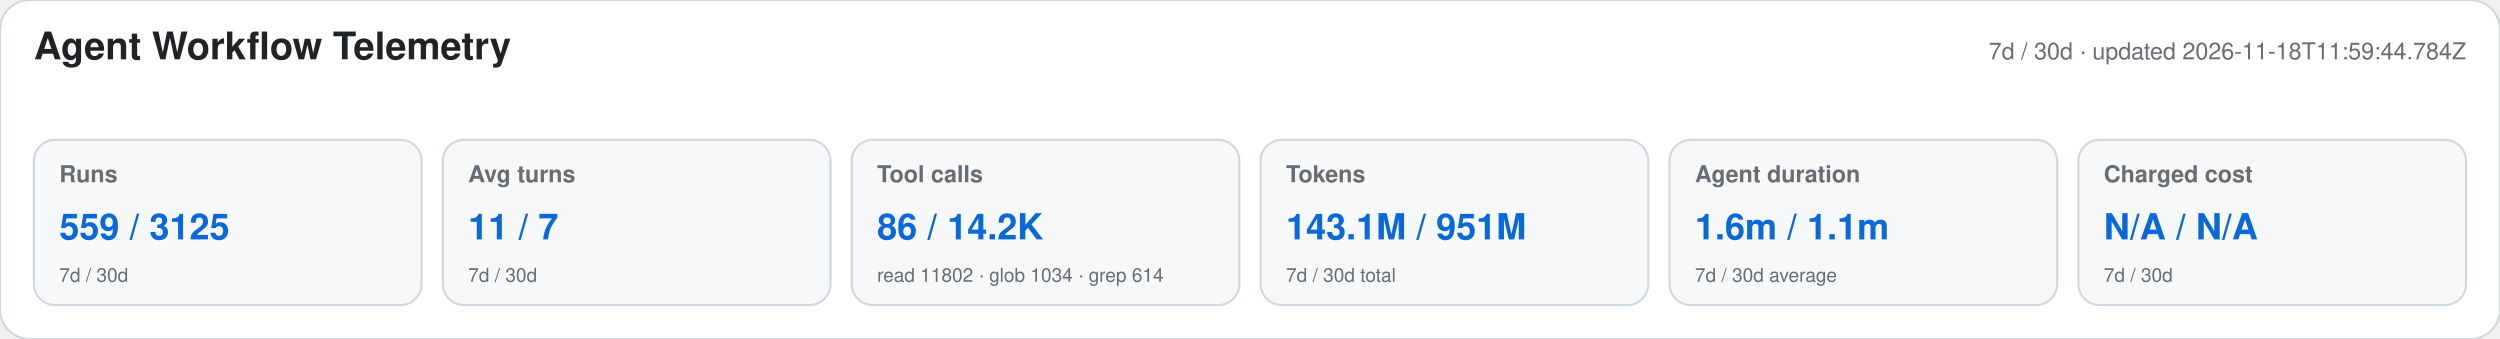
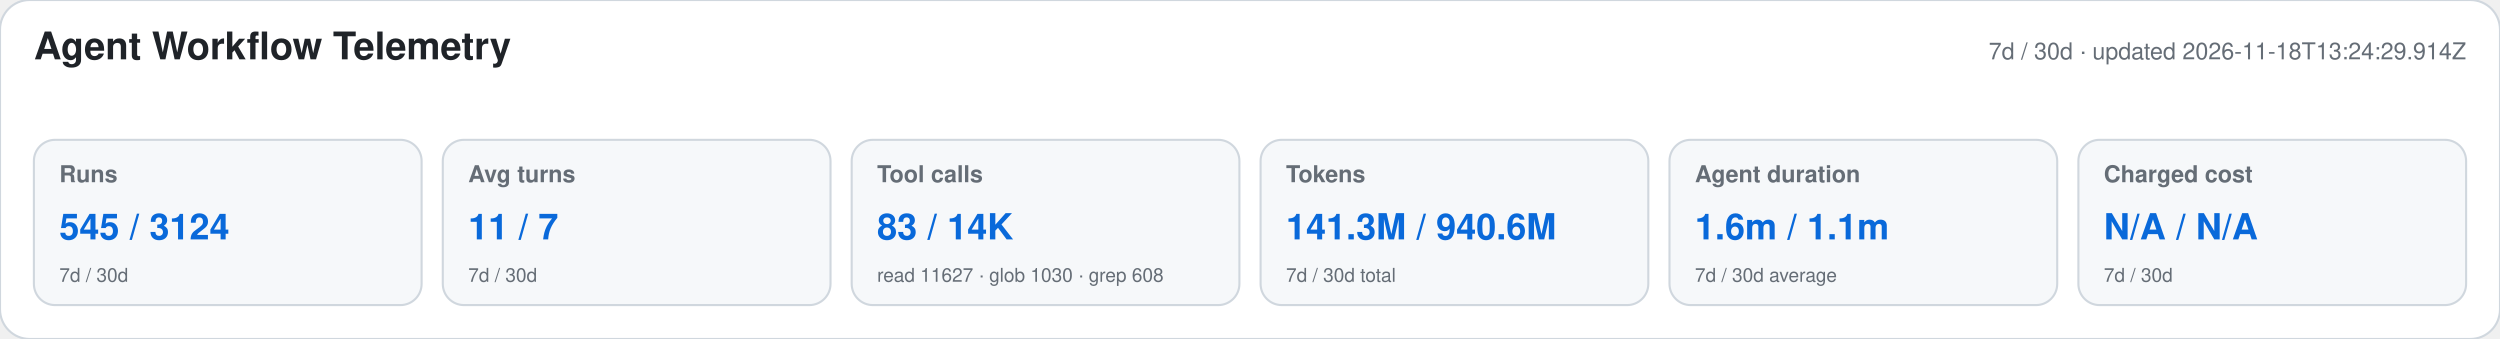
<svg xmlns="http://www.w3.org/2000/svg" width="1180" height="160" viewBox="0 0 1180 160" role="img" aria-labelledby="title desc">
  <style>text{font-family:-apple-system,BlinkMacSystemFont,"Segoe UI",Helvetica,Arial,sans-serif}.heading{font-size:18px;font-weight:650;fill:#1f2328}.meta,.label,.secondary{fill:#656d76}.meta,.label{font-size:11px}.label{font-weight:600}.primary{font-size:17px;font-weight:700;fill:#0969da}.secondary{font-size:9px}</style>
  <rect width="1180" height="160" rx="14" fill="#ffffff" stroke="#d0d7de" />
  <text x="16" y="28" class="heading">Agent Workflow Telemetry</text>
-   <text x="1164" y="28" text-anchor="end" class="meta">7d / 30d · updated 2026-11-18T11:59:44.784Z</text>
+   <text x="1164" y="28" text-anchor="end" class="meta">7d / 30d · updated 2026-11-18T13:24:29.914Z</text>
  <g>
    <rect x="16" y="66" width="183" height="78" rx="10" fill="#f6f8fa" stroke="#d0d7de" />
    <text x="28" y="86" class="label">Runs</text>
-     <text x="28" y="113" class="primary">559 / 3125</text>
+     <text x="28" y="113" class="primary">545 / 3124</text>
    <text x="28" y="133" class="secondary">7d / 30d</text>
  </g>
  <g>
    <rect x="209" y="66" width="183" height="78" rx="10" fill="#f6f8fa" stroke="#d0d7de" />
    <text x="221" y="86" class="label">Avg turns</text>
    <text x="221" y="113" class="primary">11 / 7</text>
    <text x="221" y="133" class="secondary">7d / 30d</text>
  </g>
  <g>
    <rect x="402" y="66" width="183" height="78" rx="10" fill="#f6f8fa" stroke="#d0d7de" />
    <text x="414" y="86" class="label">Tool calls</text>
-     <text x="414" y="113" class="primary">86 / 14.2K</text>
-     <text x="414" y="133" class="secondary">read 11802 · glob 1034 · grep 614</text>
+     <text x="414" y="113" class="primary">83 / 14K</text>
+     <text x="414" y="133" class="secondary">read 11627 · glob 1030 · grep 608</text>
  </g>
  <g>
    <rect x="595" y="66" width="183" height="78" rx="10" fill="#f6f8fa" stroke="#d0d7de" />
    <text x="607" y="86" class="label">Tokens</text>
-     <text x="607" y="113" class="primary">143.1M / 951M</text>
+     <text x="607" y="113" class="primary">141.3M / 940.6M</text>
    <text x="607" y="133" class="secondary">7d / 30d total</text>
  </g>
  <g>
    <rect x="788" y="66" width="183" height="78" rx="10" fill="#f6f8fa" stroke="#d0d7de" />
    <text x="800" y="86" class="label">Agent duration</text>
    <text x="800" y="113" class="primary">1.6m / 1.1m</text>
    <text x="800" y="133" class="secondary">7d / 30d average</text>
  </g>
  <g>
    <rect x="981" y="66" width="183" height="78" rx="10" fill="#f6f8fa" stroke="#d0d7de" />
    <text x="993" y="86" class="label">Charged cost</text>
    <text x="993" y="113" class="primary">N/A / N/A</text>
    <text x="993" y="133" class="secondary">7d / 30d</text>
  </g>
</svg>
